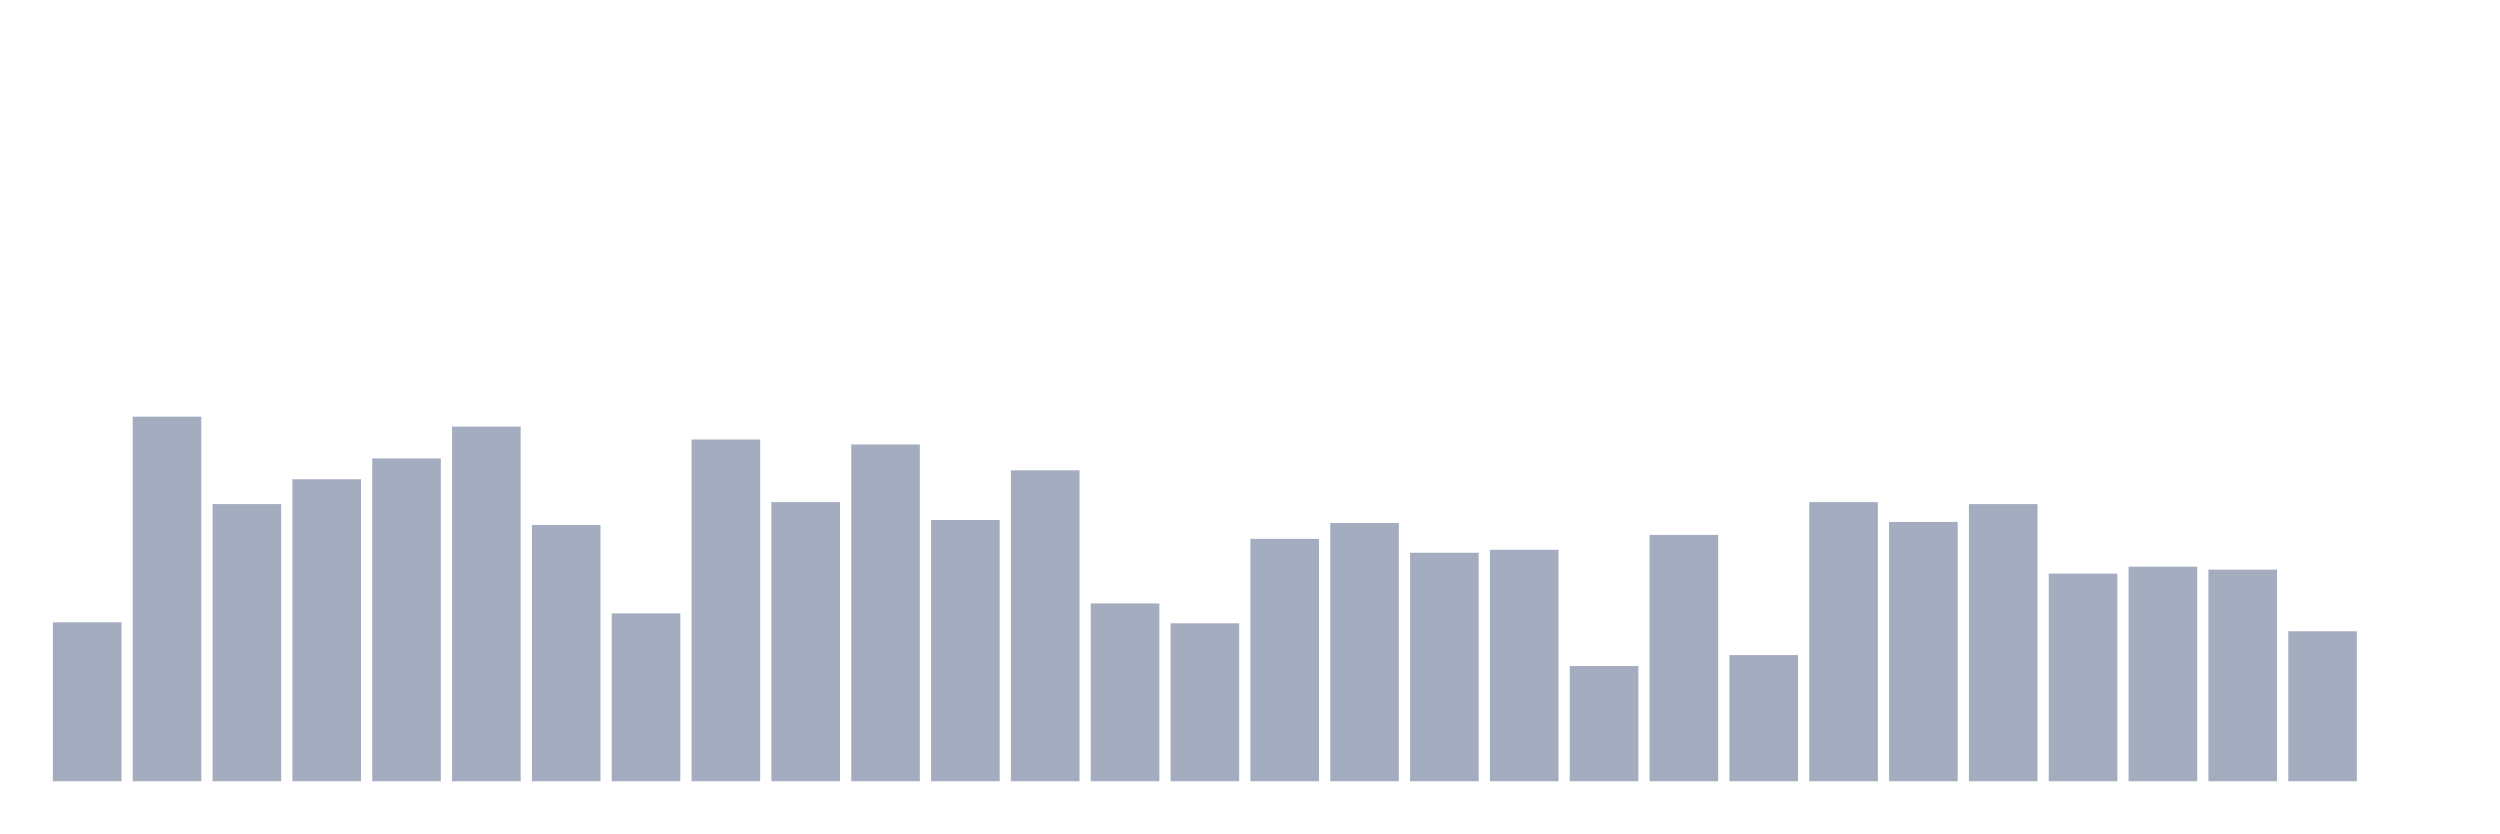
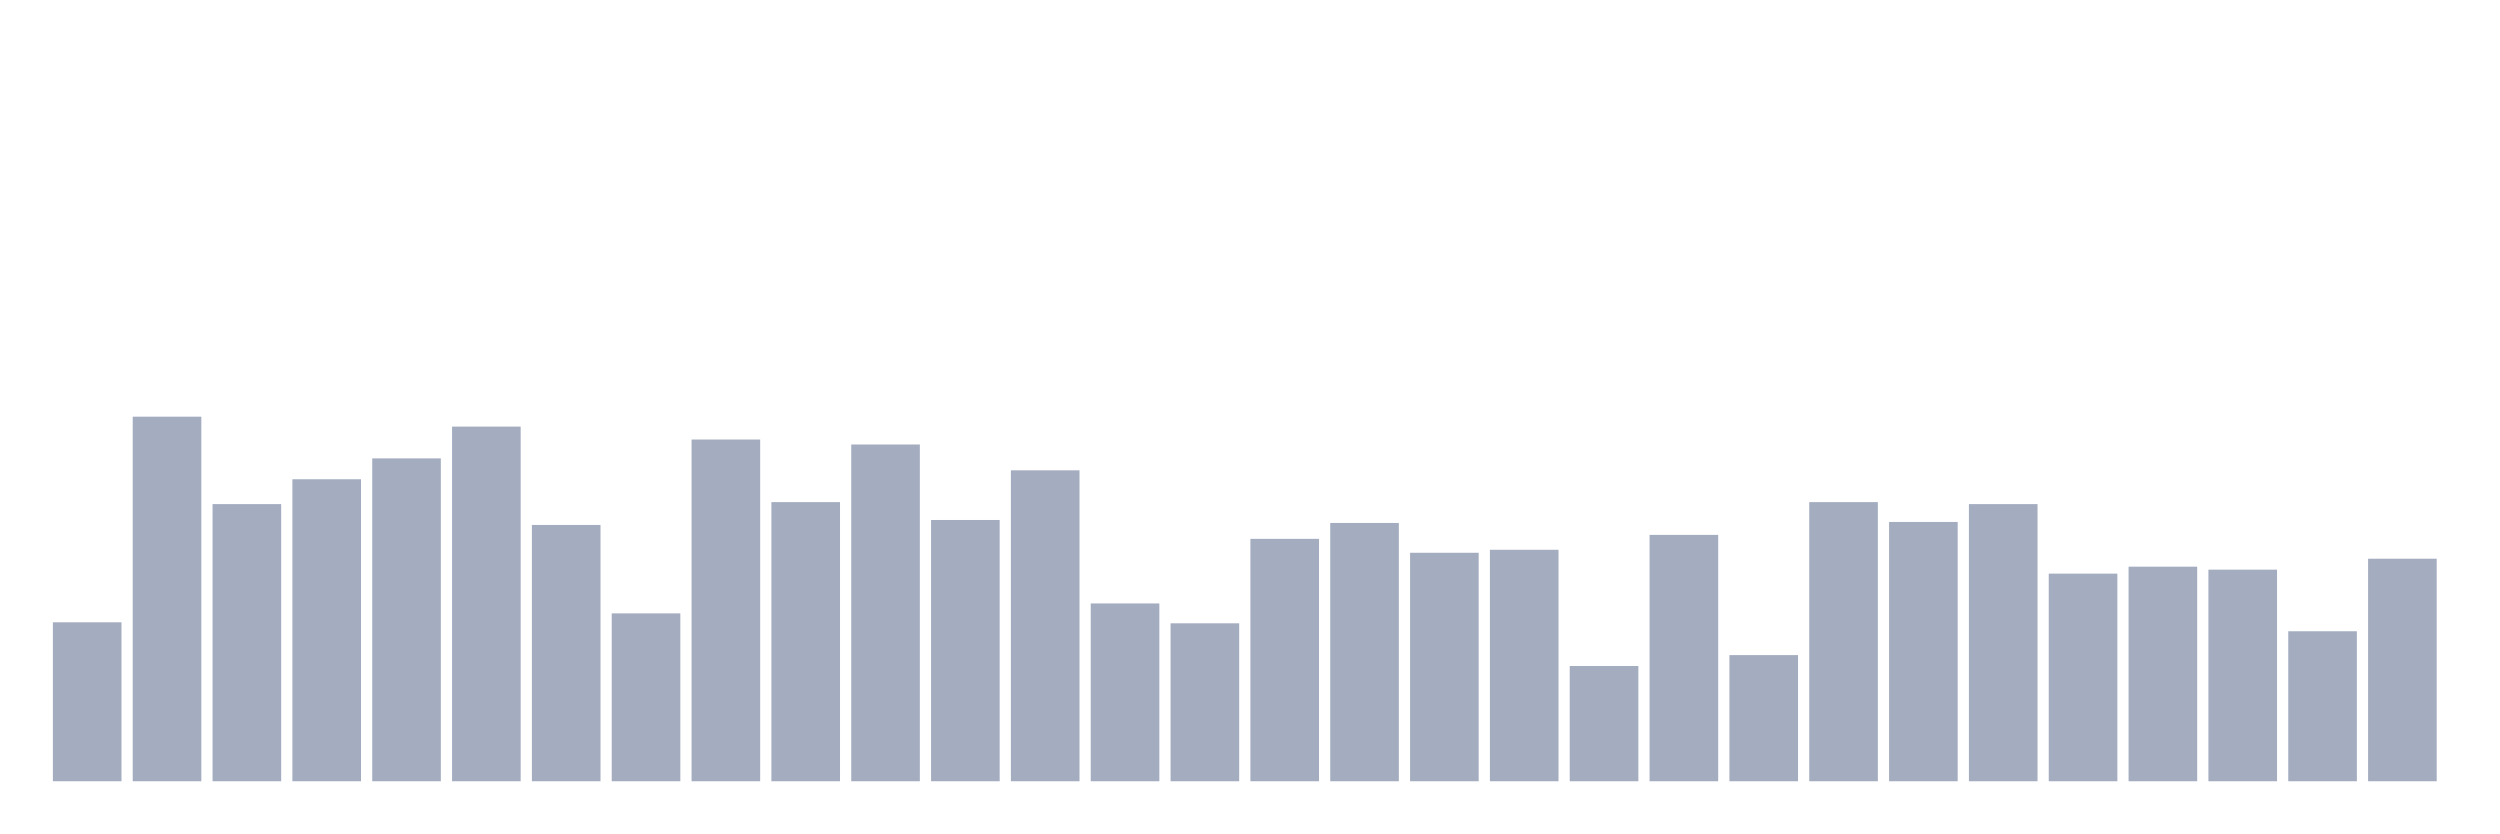
<svg xmlns="http://www.w3.org/2000/svg" viewBox="0 0 480 160">
  <g transform="translate(10,10)">
    <rect class="bar" x="0.153" width="13.175" y="109.482" height="30.518" fill="rgb(164,173,192)" />
    <rect class="bar" x="15.482" width="13.175" y="70" height="70" fill="rgb(164,173,192)" />
    <rect class="bar" x="30.81" width="13.175" y="86.785" height="53.215" fill="rgb(164,173,192)" />
    <rect class="bar" x="46.138" width="13.175" y="82.016" height="57.984" fill="rgb(164,173,192)" />
    <rect class="bar" x="61.466" width="13.175" y="78.011" height="61.989" fill="rgb(164,173,192)" />
    <rect class="bar" x="76.794" width="13.175" y="71.907" height="68.093" fill="rgb(164,173,192)" />
    <rect class="bar" x="92.123" width="13.175" y="90.79" height="49.21" fill="rgb(164,173,192)" />
    <rect class="bar" x="107.451" width="13.175" y="107.766" height="32.234" fill="rgb(164,173,192)" />
    <rect class="bar" x="122.779" width="13.175" y="74.387" height="65.613" fill="rgb(164,173,192)" />
    <rect class="bar" x="138.107" width="13.175" y="86.403" height="53.597" fill="rgb(164,173,192)" />
    <rect class="bar" x="153.436" width="13.175" y="75.341" height="64.659" fill="rgb(164,173,192)" />
    <rect class="bar" x="168.764" width="13.175" y="89.837" height="50.163" fill="rgb(164,173,192)" />
    <rect class="bar" x="184.092" width="13.175" y="80.3" height="59.7" fill="rgb(164,173,192)" />
    <rect class="bar" x="199.42" width="13.175" y="105.858" height="34.142" fill="rgb(164,173,192)" />
    <rect class="bar" x="214.748" width="13.175" y="109.673" height="30.327" fill="rgb(164,173,192)" />
    <rect class="bar" x="230.077" width="13.175" y="93.46" height="46.54" fill="rgb(164,173,192)" />
    <rect class="bar" x="245.405" width="13.175" y="90.409" height="49.591" fill="rgb(164,173,192)" />
    <rect class="bar" x="260.733" width="13.175" y="96.131" height="43.869" fill="rgb(164,173,192)" />
    <rect class="bar" x="276.061" width="13.175" y="95.559" height="44.441" fill="rgb(164,173,192)" />
    <rect class="bar" x="291.39" width="13.175" y="117.875" height="22.125" fill="rgb(164,173,192)" />
    <rect class="bar" x="306.718" width="13.175" y="92.698" height="47.302" fill="rgb(164,173,192)" />
    <rect class="bar" x="322.046" width="13.175" y="115.777" height="24.223" fill="rgb(164,173,192)" />
    <rect class="bar" x="337.374" width="13.175" y="86.403" height="53.597" fill="rgb(164,173,192)" />
    <rect class="bar" x="352.702" width="13.175" y="90.218" height="49.782" fill="rgb(164,173,192)" />
    <rect class="bar" x="368.031" width="13.175" y="86.785" height="53.215" fill="rgb(164,173,192)" />
    <rect class="bar" x="383.359" width="13.175" y="100.136" height="39.864" fill="rgb(164,173,192)" />
    <rect class="bar" x="398.687" width="13.175" y="98.801" height="41.199" fill="rgb(164,173,192)" />
    <rect class="bar" x="414.015" width="13.175" y="99.373" height="40.627" fill="rgb(164,173,192)" />
    <rect class="bar" x="429.344" width="13.175" y="111.199" height="28.801" fill="rgb(164,173,192)" />
-     <rect class="bar" x="444.672" width="13.175" y="140" height="0" fill="rgb(164,173,192)" />
+     <rect class="bar" x="444.672" width="13.175" y="97.275" height="42.725" fill="rgb(164,173,192)" />
  </g>
</svg>
